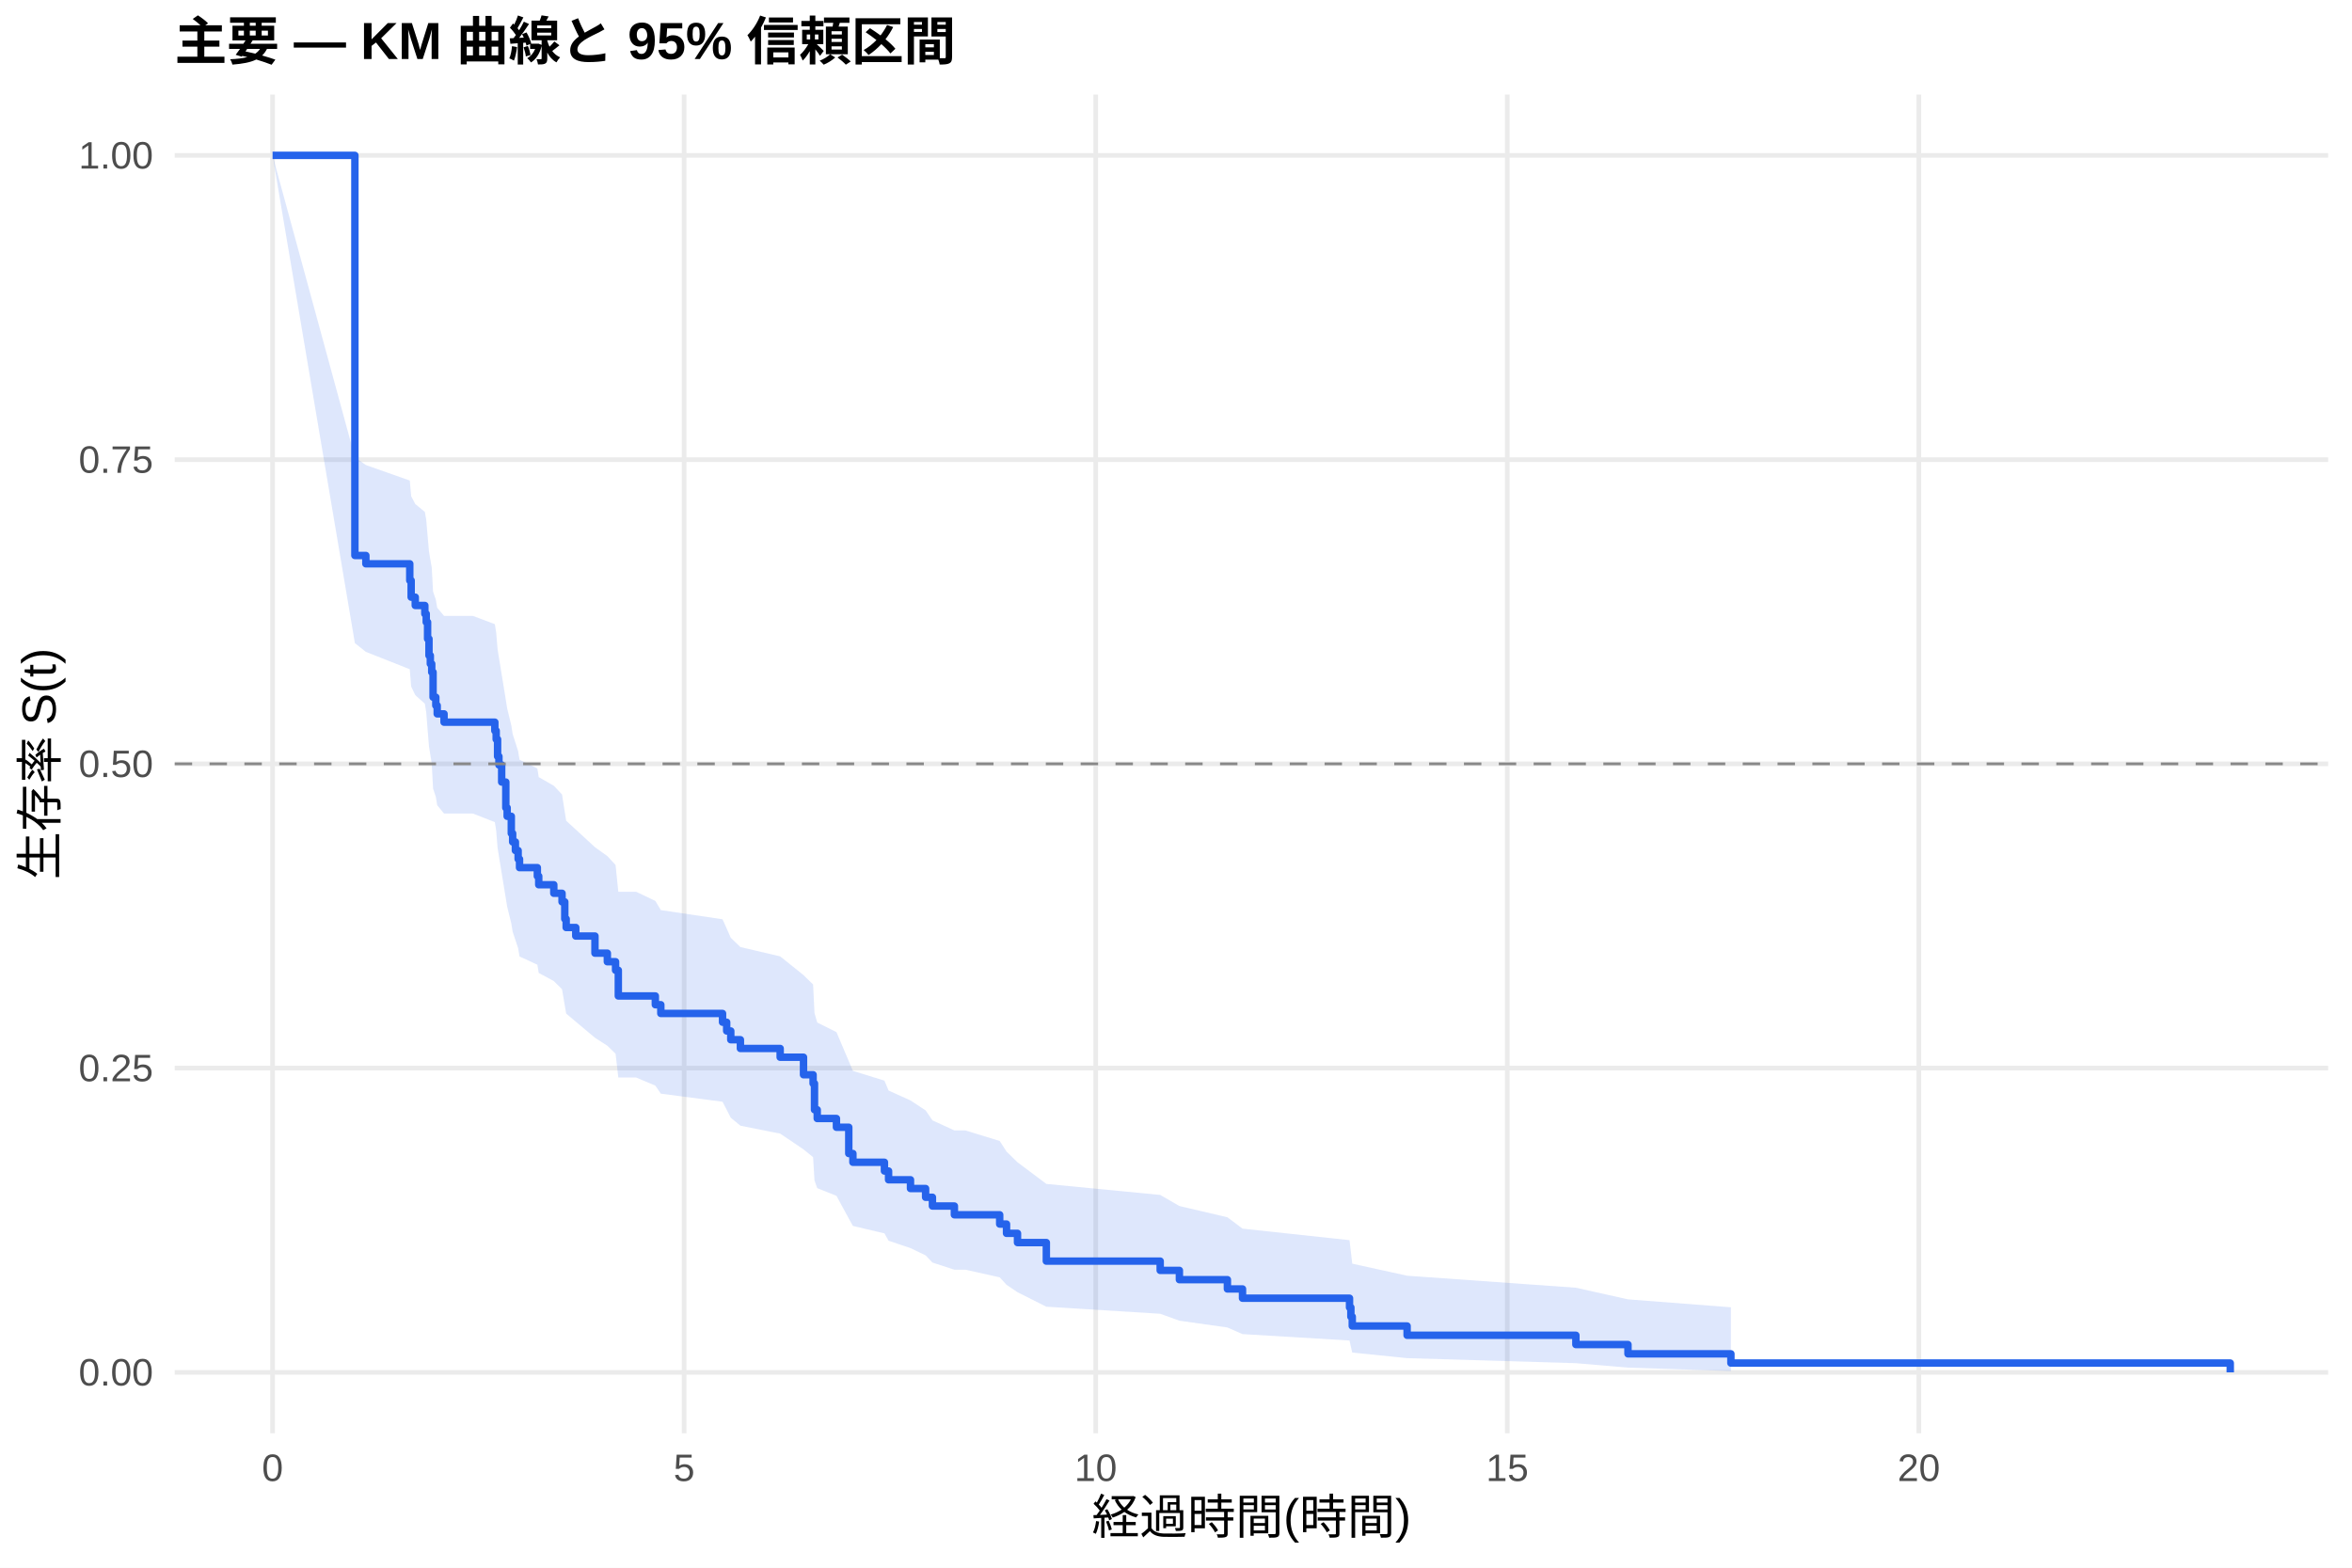
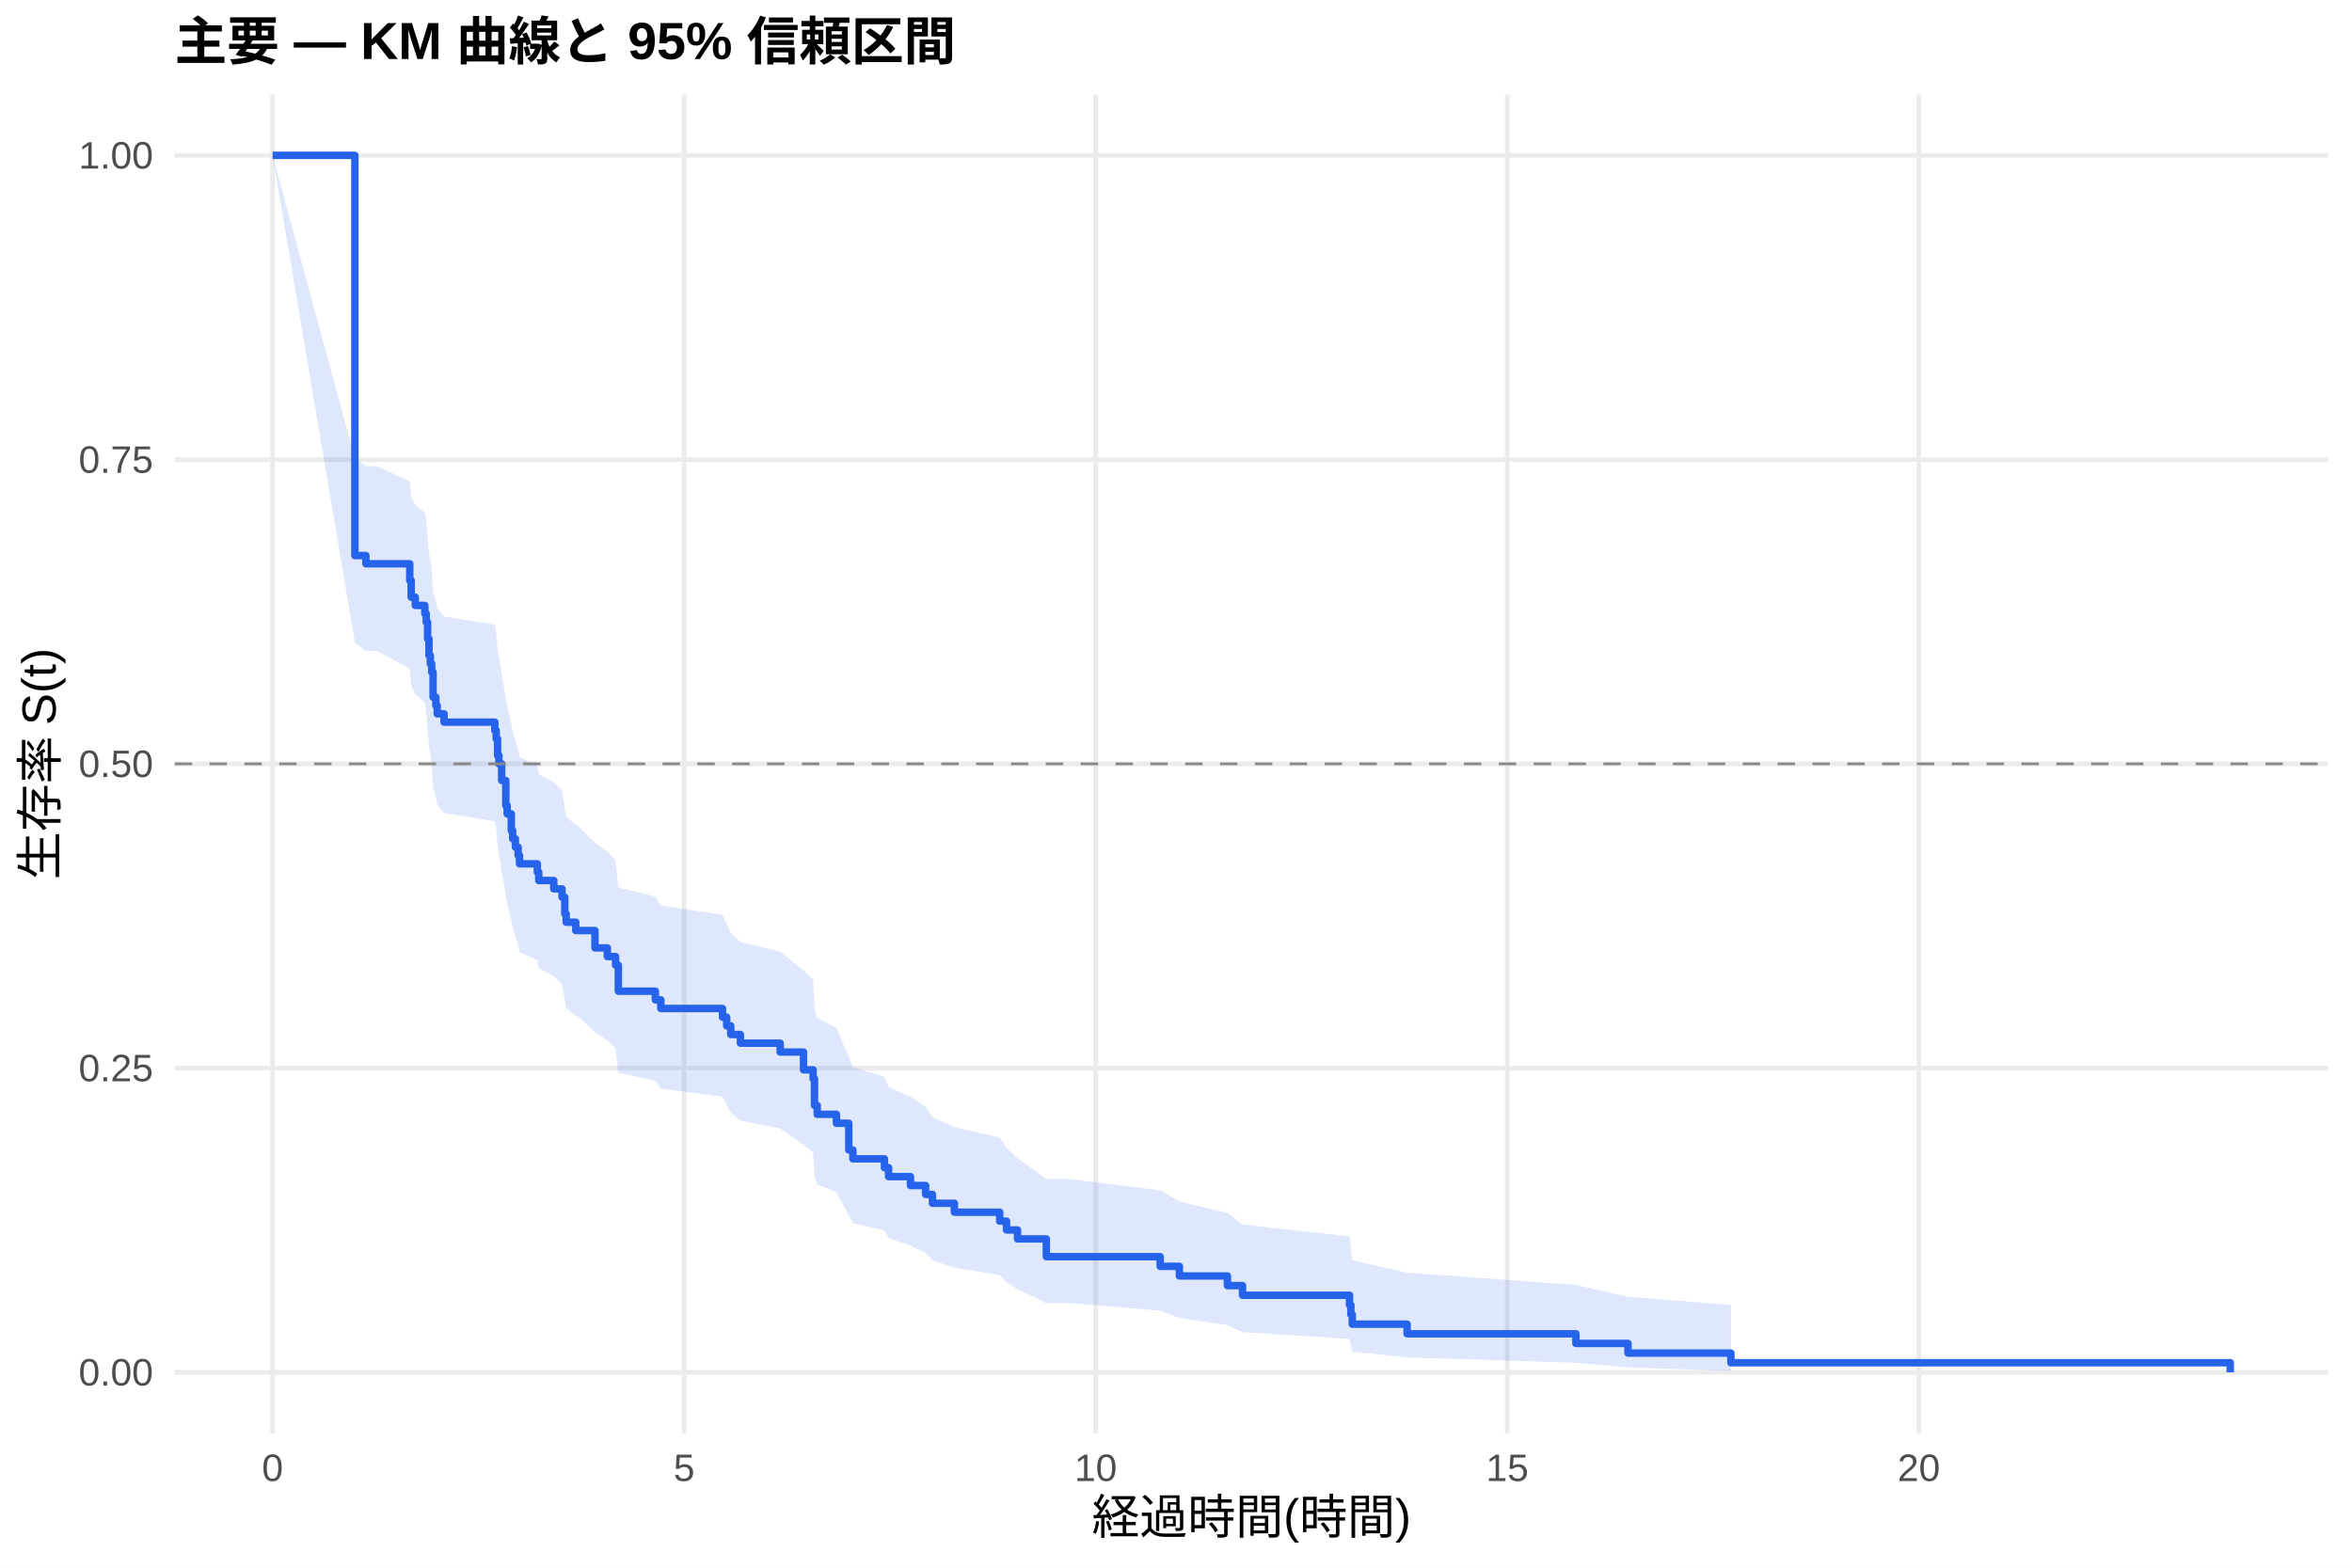
<svg xmlns="http://www.w3.org/2000/svg" width="540.00pt" height="360.00pt" viewBox="0 0 540.00 360.00">
  <g class="svglite">
    <defs>
      <style type="text/css">
    .svglite line, .svglite polyline, .svglite polygon, .svglite path, .svglite rect, .svglite circle {
      fill: none;
      stroke: #000000;
      stroke-linecap: round;
      stroke-linejoin: round;
      stroke-miterlimit: 10.00;
    }
    .svglite text {
      white-space: pre;
    }
    .svglite g.glyphgroup path {
      fill: inherit;
      stroke: none;
    }
  </style>
    </defs>
    <rect width="100%" height="100%" style="stroke: none; fill: #FFFFFF;" />
    <defs>
      <clipPath id="cpMC4wMHw1NDAuMDB8MC4wMHwzNjAuMDA=">
        <rect x="0.00" y="0.00" width="540.00" height="360.00" />
      </clipPath>
    </defs>
    <g clip-path="url(#cpMC4wMHw1NDAuMDB8MC4wMHwzNjAuMDA=)">
      <rect x="0" y="0.00" width="540.00" height="360.00" style="stroke-width: 1.07; stroke: none; fill: #FFFFFF;" />
    </g>
    <defs>
      <clipPath id="cpNDAuMTF8NTM0LjUyfDIxLjcxfDMyOS4xMg==">
        <rect x="40.11" y="21.71" width="494.41" height="307.41" />
      </clipPath>
    </defs>
    <g clip-path="url(#cpNDAuMTF8NTM0LjUyfDIxLjcxfDMyOS4xMg==)">
      <polyline points="40.11,315.14 534.52,315.14 " style="stroke-width: 1.07; stroke: #EBEBEB; stroke-linecap: butt;" />
      <polyline points="40.11,245.28 534.52,245.28 " style="stroke-width: 1.07; stroke: #EBEBEB; stroke-linecap: butt;" />
      <polyline points="40.11,175.41 534.52,175.41 " style="stroke-width: 1.07; stroke: #EBEBEB; stroke-linecap: butt;" />
      <polyline points="40.11,105.55 534.52,105.55 " style="stroke-width: 1.07; stroke: #EBEBEB; stroke-linecap: butt;" />
      <polyline points="40.11,35.68 534.52,35.68 " style="stroke-width: 1.07; stroke: #EBEBEB; stroke-linecap: butt;" />
      <polyline points="62.58,329.12 62.58,21.71 " style="stroke-width: 1.07; stroke: #EBEBEB; stroke-linecap: butt;" />
      <polyline points="157.07,329.12 157.07,21.71 " style="stroke-width: 1.07; stroke: #EBEBEB; stroke-linecap: butt;" />
      <polyline points="251.57,329.12 251.57,21.71 " style="stroke-width: 1.07; stroke: #EBEBEB; stroke-linecap: butt;" />
      <polyline points="346.06,329.12 346.06,21.71 " style="stroke-width: 1.07; stroke: #EBEBEB; stroke-linecap: butt;" />
      <polyline points="440.55,329.12 440.55,21.71 " style="stroke-width: 1.07; stroke: #EBEBEB; stroke-linecap: butt;" />
-       <polygon points="62.58,35.68 81.48,105.01 84.00,106.79 94.08,110.35 94.40,113.94 95.34,115.74 97.54,117.55 97.86,119.36 98.17,122.99 98.49,126.64 98.80,128.48 99.12,130.31 99.43,135.85 100.06,137.71 100.38,139.56 101.95,141.43 108.57,141.43 113.61,143.33 113.92,145.25 114.24,149.08 114.55,151.01 115.18,154.87 116.13,160.70 116.44,162.66 117.39,166.58 117.70,168.54 118.33,170.51 118.96,172.49 119.28,174.47 123.37,176.46 123.69,178.45 127.15,180.44 129.04,182.44 129.67,186.46 129.99,188.47 132.19,190.49 136.60,194.55 139.44,196.59 141.33,198.63 141.96,204.78 146.05,204.78 150.46,206.88 151.72,208.99 165.89,211.10 166.84,213.22 167.78,215.35 169.99,217.48 179.12,219.62 184.48,223.92 186.68,226.08 187.00,232.62 187.63,234.81 192.04,237.01 194.87,243.67 195.82,245.91 203.06,248.16 204.01,250.43 209.04,252.70 212.51,254.98 214.08,257.28 219.12,259.59 221.64,259.59 229.52,262.01 231.09,264.44 233.61,266.90 240.23,271.87 266.37,274.40 270.78,276.95 281.80,279.53 285.27,282.14 309.84,284.79 310.15,287.47 310.47,290.19 323.06,292.95 361.81,295.71 373.77,298.38 397.40,300.20 397.40,314.84 373.77,314.06 361.81,313.04 323.06,311.88 310.47,310.60 310.15,309.25 309.84,307.83 285.27,306.36 281.80,304.84 270.78,303.28 266.37,301.69 240.23,300.07 233.61,296.74 231.09,295.04 229.52,293.32 221.64,291.57 219.12,291.57 214.08,289.93 212.51,288.28 209.04,286.61 204.01,284.92 203.06,283.23 195.82,281.52 194.87,279.81 192.04,274.60 187.63,272.84 187.00,271.08 186.68,265.73 184.48,263.94 179.12,260.32 169.99,258.50 167.78,256.67 166.84,254.84 165.89,253.00 151.72,251.15 150.46,249.30 146.05,247.44 141.96,247.44 141.33,241.98 139.44,240.14 136.60,238.31 132.19,234.61 129.99,232.76 129.67,230.90 129.04,227.17 127.15,225.29 123.69,223.42 123.37,221.53 119.28,219.64 118.96,217.75 118.33,215.85 117.70,213.95 117.39,212.04 116.44,208.21 116.13,206.29 115.18,200.50 114.55,196.62 114.24,194.67 113.92,190.76 113.61,188.79 108.57,186.82 101.95,186.82 100.38,184.91 100.06,182.99 99.43,181.07 99.12,175.27 98.80,173.33 98.49,171.39 98.17,167.48 97.86,163.56 97.54,161.60 95.34,159.62 94.40,157.65 94.08,153.68 84.00,149.69 81.48,147.69 62.58,35.68 " style="stroke-width: 0.00; stroke: none; stroke-linecap: butt; fill: #2563EB; fill-opacity: 0.15;" />
-       <polyline points="62.58,35.68 81.48,105.01 84.00,106.79 94.08,110.35 94.40,113.94 95.34,115.74 97.54,117.55 97.86,119.36 98.17,122.99 98.49,126.64 98.80,128.48 99.12,130.31 99.43,135.85 100.06,137.71 100.38,139.56 101.95,141.43 108.57,141.43 113.61,143.33 113.92,145.25 114.24,149.08 114.55,151.01 115.18,154.87 116.13,160.70 116.44,162.66 117.39,166.58 117.70,168.54 118.33,170.51 118.96,172.49 119.28,174.47 123.37,176.46 123.69,178.45 127.15,180.44 129.04,182.44 129.67,186.46 129.99,188.47 132.19,190.49 136.60,194.55 139.44,196.59 141.33,198.63 141.96,204.78 146.05,204.78 150.46,206.88 151.72,208.99 165.89,211.10 166.84,213.22 167.78,215.35 169.99,217.48 179.12,219.62 184.48,223.92 186.68,226.08 187.00,232.62 187.63,234.81 192.04,237.01 194.87,243.67 195.82,245.91 203.06,248.16 204.01,250.43 209.04,252.70 212.51,254.98 214.08,257.28 219.12,259.59 221.64,259.59 229.52,262.01 231.09,264.44 233.61,266.90 240.23,271.87 266.37,274.40 270.78,276.95 281.80,279.53 285.27,282.14 309.84,284.79 310.15,287.47 310.47,290.19 323.06,292.95 361.81,295.71 373.77,298.38 397.40,300.20 " style="stroke-width: 1.07; stroke: none; stroke-linecap: butt;" />
-       <polyline points="397.40,314.84 373.77,314.06 361.81,313.04 323.06,311.88 310.47,310.60 310.15,309.25 309.84,307.83 285.27,306.36 281.80,304.84 270.78,303.28 266.37,301.69 240.23,300.07 233.61,296.74 231.09,295.04 229.52,293.32 221.64,291.57 219.12,291.57 214.08,289.93 212.51,288.28 209.04,286.61 204.01,284.92 203.06,283.23 195.82,281.52 194.87,279.81 192.04,274.60 187.63,272.84 187.00,271.08 186.68,265.73 184.48,263.94 179.12,260.32 169.99,258.50 167.78,256.67 166.84,254.84 165.89,253.00 151.72,251.15 150.46,249.30 146.05,247.44 141.96,247.44 141.33,241.98 139.44,240.14 136.60,238.31 132.19,234.61 129.99,232.76 129.67,230.90 129.04,227.17 127.15,225.29 123.69,223.42 123.37,221.53 119.28,219.64 118.96,217.75 118.33,215.85 117.70,213.95 117.39,212.04 116.44,208.21 116.13,206.29 115.18,200.50 114.55,196.62 114.24,194.67 113.92,190.76 113.61,188.79 108.57,186.82 101.95,186.82 100.38,184.91 100.06,182.99 99.43,181.07 99.12,175.27 98.80,173.33 98.49,171.39 98.17,167.48 97.86,163.56 97.54,161.60 95.34,159.62 94.40,157.65 94.08,153.68 84.00,149.69 81.48,147.69 62.58,35.68 " style="stroke-width: 1.07; stroke: none; stroke-linecap: butt;" />
-       <polyline points="62.58,35.68 81.48,35.68 81.48,127.56 84.00,127.56 84.00,129.47 94.08,129.47 94.08,133.30 94.40,133.30 94.40,137.13 95.34,137.13 95.34,139.04 97.54,139.04 97.54,140.96 97.86,140.96 97.86,142.87 98.17,142.87 98.17,146.70 98.49,146.70 98.49,150.53 98.80,150.53 98.80,152.44 99.12,152.44 99.12,154.36 99.43,154.36 99.43,160.10 100.06,160.10 100.06,162.01 100.38,162.01 100.38,163.93 101.95,163.93 101.95,165.84 108.57,165.84 108.57,165.84 113.61,165.84 113.61,167.81 113.92,167.81 113.92,169.77 114.24,169.77 114.24,173.70 114.55,173.70 114.55,175.66 115.18,175.66 115.18,179.59 116.13,179.59 116.13,185.49 116.44,185.49 116.44,187.45 117.39,187.45 117.39,191.38 117.70,191.38 117.70,193.34 118.33,193.34 118.33,195.31 118.96,195.31 118.96,197.27 119.28,197.27 119.28,199.24 123.37,199.24 123.37,201.20 123.69,201.20 123.69,203.17 127.15,203.17 127.15,205.13 129.04,205.13 129.04,207.10 129.67,207.10 129.67,211.02 129.99,211.02 129.99,212.99 132.19,212.99 132.19,214.95 136.60,214.95 136.60,218.88 139.44,218.88 139.44,220.85 141.33,220.85 141.33,222.81 141.96,222.81 141.96,228.71 146.05,228.71 146.05,228.71 150.46,228.71 150.46,230.72 151.72,230.72 151.72,232.73 165.89,232.73 165.89,234.74 166.84,234.74 166.84,236.75 167.78,236.75 167.78,238.76 169.99,238.76 169.99,240.77 179.12,240.77 179.12,242.78 184.48,242.78 184.48,246.80 186.68,246.80 186.68,248.81 187.00,248.81 187.00,254.84 187.63,254.84 187.63,256.85 192.04,256.85 192.04,258.86 194.87,258.86 194.87,264.89 195.82,264.89 195.82,266.90 203.06,266.90 203.06,268.91 204.01,268.91 204.01,270.92 209.04,270.92 209.04,272.93 212.51,272.93 212.51,274.94 214.08,274.94 214.08,276.95 219.12,276.95 219.12,278.96 221.64,278.96 221.64,278.96 229.52,278.96 229.52,281.09 231.09,281.09 231.09,283.22 233.61,283.22 233.61,285.34 240.23,285.34 240.23,289.60 266.37,289.60 266.37,291.73 270.78,291.73 270.78,293.86 281.80,293.86 281.80,295.99 285.27,295.99 285.27,298.12 309.84,298.12 309.84,300.24 310.15,300.24 310.15,302.37 310.47,302.37 310.47,304.50 323.06,304.50 323.06,306.63 361.81,306.63 361.81,308.76 373.77,308.76 373.77,310.89 397.40,310.89 397.40,313.01 512.05,313.01 512.05,315.14 " style="stroke-width: 1.71; stroke: #2563EB; stroke-linecap: butt;" />
+       <polygon points="62.58,35.68 81.48,105.27 84.00,107.02 86.52,107.02 94.08,110.57 94.40,114.15 95.34,115.95 97.54,117.75 97.86,119.55 98.17,123.18 98.49,126.82 98.80,128.65 99.12,130.48 99.43,136.01 100.06,137.86 100.38,139.71 101.95,141.57 113.61,143.43 113.92,145.30 114.24,149.05 114.55,150.93 115.18,154.70 116.13,160.40 116.44,162.30 117.39,166.13 117.70,168.05 118.33,169.97 118.96,171.90 119.28,173.83 123.37,175.77 123.69,177.71 127.15,179.65 129.04,181.60 129.67,185.52 129.99,187.48 132.19,189.45 132.51,189.45 136.60,193.52 139.44,195.57 141.33,197.62 141.96,203.80 150.46,205.88 151.72,207.96 165.89,210.05 166.84,212.14 167.78,214.24 169.99,216.34 179.12,218.50 184.48,222.84 186.68,225.01 187.00,231.60 187.63,233.82 192.04,236.04 194.87,242.76 195.82,245.03 203.06,247.30 204.01,249.58 209.04,251.88 212.51,254.19 214.08,256.51 219.12,258.85 229.52,261.20 231.09,263.57 233.61,265.95 240.23,270.77 245.58,270.77 266.37,273.33 270.78,275.92 281.80,278.54 285.27,281.20 309.84,283.90 310.15,286.64 310.47,289.42 323.06,292.24 361.81,295.07 373.77,297.80 397.40,299.66 397.40,314.83 373.77,314.01 361.81,312.95 323.06,311.72 310.47,310.38 310.15,308.96 309.84,307.46 285.27,305.91 281.80,304.30 270.78,302.65 266.37,300.97 245.58,299.24 240.23,299.24 233.61,296.05 231.09,294.42 229.52,292.78 219.12,291.12 214.08,289.44 212.51,287.75 209.04,286.04 204.01,284.33 203.06,282.59 195.82,280.85 194.87,279.10 192.04,273.77 187.63,271.98 187.00,270.17 186.68,264.71 184.48,262.87 179.12,259.17 169.99,257.30 167.78,255.49 166.84,253.67 165.89,251.84 151.72,250.01 150.46,248.17 141.96,246.33 141.33,240.76 139.44,238.89 136.60,237.02 132.51,233.25 132.19,233.25 129.99,231.44 129.67,229.63 129.04,225.99 127.15,224.16 123.69,222.33 123.37,220.49 119.28,218.65 118.96,216.81 118.33,214.96 117.70,213.11 117.39,211.25 116.44,207.52 116.13,205.65 115.18,200.01 114.55,196.23 114.24,194.33 113.92,190.52 113.61,188.61 101.95,186.70 100.38,184.78 100.06,182.86 99.43,180.93 99.12,175.13 98.80,173.18 98.49,171.23 98.17,167.32 97.86,163.39 97.54,161.42 95.34,159.44 94.40,157.46 94.08,153.48 86.52,149.48 84.00,149.48 81.48,147.52 62.58,35.68 " style="stroke-width: 0.00; stroke: none; stroke-linecap: butt; fill: #2563EB; fill-opacity: 0.15;" />
+       <polyline points="62.58,35.68 81.48,105.27 84.00,107.02 86.52,107.02 94.08,110.57 94.40,114.15 95.34,115.95 97.54,117.75 97.86,119.55 98.17,123.18 98.49,126.82 98.80,128.65 99.12,130.48 99.43,136.01 100.06,137.86 100.38,139.71 101.95,141.57 113.61,143.43 113.92,145.30 114.24,149.05 114.55,150.93 115.18,154.70 116.13,160.40 116.44,162.30 117.39,166.13 117.70,168.05 118.33,169.97 118.96,171.90 119.28,173.83 123.37,175.77 123.69,177.71 127.15,179.65 129.04,181.60 129.67,185.52 129.99,187.48 132.19,189.45 132.51,189.45 136.60,193.52 139.44,195.57 141.33,197.62 141.96,203.80 150.46,205.88 151.72,207.96 165.89,210.05 166.84,212.14 167.78,214.24 169.99,216.34 179.12,218.50 184.48,222.84 186.68,225.01 187.00,231.60 187.63,233.82 192.04,236.04 194.87,242.76 195.82,245.03 203.06,247.30 204.01,249.58 209.04,251.88 212.51,254.19 214.08,256.51 219.12,258.85 229.52,261.20 231.09,263.57 233.61,265.95 240.23,270.77 245.58,270.77 266.37,273.33 270.78,275.92 281.80,278.54 285.27,281.20 309.84,283.90 310.15,286.64 310.47,289.42 323.06,292.24 361.81,295.07 373.77,297.80 397.40,299.66 " style="stroke-width: 1.07; stroke: none; stroke-linecap: butt;" />
+       <polyline points="397.40,314.83 373.77,314.01 361.81,312.95 323.06,311.72 310.47,310.38 310.15,308.96 309.84,307.46 285.27,305.91 281.80,304.30 270.78,302.65 266.37,300.97 245.58,299.24 240.23,299.24 233.61,296.05 231.09,294.42 229.52,292.78 219.12,291.12 214.08,289.44 212.51,287.75 209.04,286.04 204.01,284.33 203.06,282.59 195.82,280.85 194.87,279.10 192.04,273.77 187.63,271.98 187.00,270.17 186.68,264.71 184.48,262.87 179.12,259.17 169.99,257.30 167.78,255.49 166.84,253.67 165.89,251.84 151.72,250.01 150.46,248.17 141.96,246.33 141.33,240.76 139.44,238.89 136.60,237.02 132.51,233.25 132.19,233.25 129.99,231.44 129.67,229.63 129.04,225.99 127.15,224.16 123.69,222.33 123.37,220.49 119.28,218.65 118.96,216.81 118.33,214.96 117.70,213.11 117.39,211.25 116.44,207.52 116.13,205.65 115.18,200.01 114.55,196.23 114.24,194.33 113.92,190.52 113.61,188.61 101.95,186.70 100.38,184.78 100.06,182.86 99.43,180.93 99.12,175.13 98.80,173.18 98.49,171.23 98.17,167.32 97.86,163.39 97.54,161.42 95.34,159.44 94.40,157.46 94.08,153.48 86.52,149.48 84.00,149.48 81.48,147.52 62.58,35.68 " style="stroke-width: 1.07; stroke: none; stroke-linecap: butt;" />
+       <polyline points="62.58,35.68 81.48,35.68 81.48,127.58 84.00,127.58 84.00,129.46 86.52,129.46 86.52,129.46 94.08,129.46 94.08,133.29 94.40,133.29 94.40,137.12 95.34,137.12 95.34,139.03 97.54,139.03 97.54,140.95 97.86,140.95 97.86,142.86 98.17,142.86 98.17,146.69 98.49,146.69 98.49,150.52 98.80,150.52 98.80,152.43 99.12,152.43 99.12,154.35 99.43,154.35 99.43,160.09 100.06,160.09 100.06,162.00 100.38,162.00 100.38,163.92 101.95,163.92 101.95,165.83 113.61,165.83 113.61,167.75 113.92,167.75 113.92,169.66 114.24,169.66 114.24,173.49 114.55,173.49 114.55,175.40 115.18,175.40 115.18,179.23 116.13,179.23 116.13,184.97 116.44,184.97 116.44,186.89 117.39,186.89 117.39,190.72 117.70,190.72 117.70,192.63 118.33,192.63 118.33,194.54 118.96,194.54 118.96,196.46 119.28,196.46 119.28,198.37 123.37,198.37 123.37,200.29 123.69,200.29 123.69,202.20 127.15,202.20 127.15,204.12 129.04,204.12 129.04,206.03 129.67,206.03 129.67,209.86 129.99,209.86 129.99,211.77 132.19,211.77 132.19,213.69 132.51,213.69 132.51,213.69 136.60,213.69 136.60,217.67 139.44,217.67 139.44,219.66 141.33,219.66 141.33,221.64 141.96,221.64 141.96,227.61 150.46,227.61 150.46,229.60 151.72,229.60 151.72,231.59 165.89,231.59 165.89,233.58 166.84,233.58 166.84,235.57 167.78,235.57 167.78,237.56 169.99,237.56 169.99,239.55 179.12,239.55 179.12,241.59 184.48,241.59 184.48,245.68 186.68,245.68 186.68,247.72 187.00,247.72 187.00,253.85 187.63,253.85 187.63,255.89 192.04,255.89 192.04,257.94 194.87,257.94 194.87,264.07 195.82,264.07 195.82,266.11 203.06,266.11 203.06,268.15 204.01,268.15 204.01,270.19 209.04,270.19 209.04,272.24 212.51,272.24 212.51,274.28 214.08,274.28 214.08,276.32 219.12,276.32 219.12,278.37 229.52,278.37 229.52,280.41 231.09,280.41 231.09,282.45 233.61,282.45 233.61,284.50 240.23,284.50 240.23,288.58 245.58,288.58 245.58,288.58 266.37,288.58 266.37,290.80 270.78,290.80 270.78,293.01 281.80,293.01 281.80,295.22 285.27,295.22 285.27,297.44 309.84,297.44 309.84,299.65 310.15,299.65 310.15,301.86 310.47,301.86 310.47,304.08 323.06,304.08 323.06,306.29 361.81,306.29 361.81,308.50 373.77,308.50 373.77,310.72 397.40,310.72 397.40,312.93 512.05,312.93 512.05,315.14 " style="stroke-width: 1.71; stroke: #2563EB; stroke-linecap: butt;" />
      <line x1="40.11" y1="175.41" x2="534.52" y2="175.41" style="stroke-width: 0.64; stroke: #888888; stroke-dasharray: 4.00,4.00; stroke-linecap: butt;" />
    </g>
    <g clip-path="url(#cpMC4wMHw1NDAuMDB8MC4wMHwzNjAuMDA=)">
      <text x="35.18" y="318.17" text-anchor="end" style="font-size: 8.80px;fill: #4D4D4D; font-family: &quot;Liberation Sans&quot;;" textLength="17.11px" lengthAdjust="spacingAndGlyphs">0.00</text>
      <text x="35.18" y="248.30" text-anchor="end" style="font-size: 8.80px;fill: #4D4D4D; font-family: &quot;Liberation Sans&quot;;" textLength="17.11px" lengthAdjust="spacingAndGlyphs">0.25</text>
      <text x="35.18" y="178.44" text-anchor="end" style="font-size: 8.80px;fill: #4D4D4D; font-family: &quot;Liberation Sans&quot;;" textLength="17.11px" lengthAdjust="spacingAndGlyphs">0.50</text>
      <text x="35.18" y="108.57" text-anchor="end" style="font-size: 8.80px;fill: #4D4D4D; font-family: &quot;Liberation Sans&quot;;" textLength="17.11px" lengthAdjust="spacingAndGlyphs">0.75</text>
      <text x="35.18" y="38.71" text-anchor="end" style="font-size: 8.80px;fill: #4D4D4D; font-family: &quot;Liberation Sans&quot;;" textLength="17.11px" lengthAdjust="spacingAndGlyphs">1.00</text>
      <text x="62.58" y="340.10" text-anchor="middle" style="font-size: 8.80px;fill: #4D4D4D; font-family: &quot;Liberation Sans&quot;;" textLength="4.89px" lengthAdjust="spacingAndGlyphs">0</text>
      <text x="157.07" y="340.10" text-anchor="middle" style="font-size: 8.80px;fill: #4D4D4D; font-family: &quot;Liberation Sans&quot;;" textLength="4.89px" lengthAdjust="spacingAndGlyphs">5</text>
      <text x="251.57" y="340.10" text-anchor="middle" style="font-size: 8.80px;fill: #4D4D4D; font-family: &quot;Liberation Sans&quot;;" textLength="9.78px" lengthAdjust="spacingAndGlyphs">10</text>
      <text x="346.06" y="340.10" text-anchor="middle" style="font-size: 8.80px;fill: #4D4D4D; font-family: &quot;Liberation Sans&quot;;" textLength="9.78px" lengthAdjust="spacingAndGlyphs">15</text>
      <text x="440.55" y="340.10" text-anchor="middle" style="font-size: 8.80px;fill: #4D4D4D; font-family: &quot;Liberation Sans&quot;;" textLength="9.78px" lengthAdjust="spacingAndGlyphs">20</text>
      <text x="287.32" y="352.24" text-anchor="middle" style="font-size: 11.00px; font-family: &quot;Liberation Sans&quot;;" textLength="73.31px" lengthAdjust="spacingAndGlyphs">経過時間(時間)</text>
      <text transform="translate(13.05,175.41) rotate(-90)" text-anchor="middle" style="font-size: 11.00px; font-family: &quot;Liberation Sans&quot;;" textLength="53.78px" lengthAdjust="spacingAndGlyphs">生存率 S(t)</text>
      <text x="40.11" y="13.74" style="font-size: 12.00px; font-weight: bold; font-family: &quot;Liberation Sans&quot;;" textLength="179.33px" lengthAdjust="spacingAndGlyphs">主要 — KM 曲線と 95% 信頼区間</text>
    </g>
  </g>
</svg>
